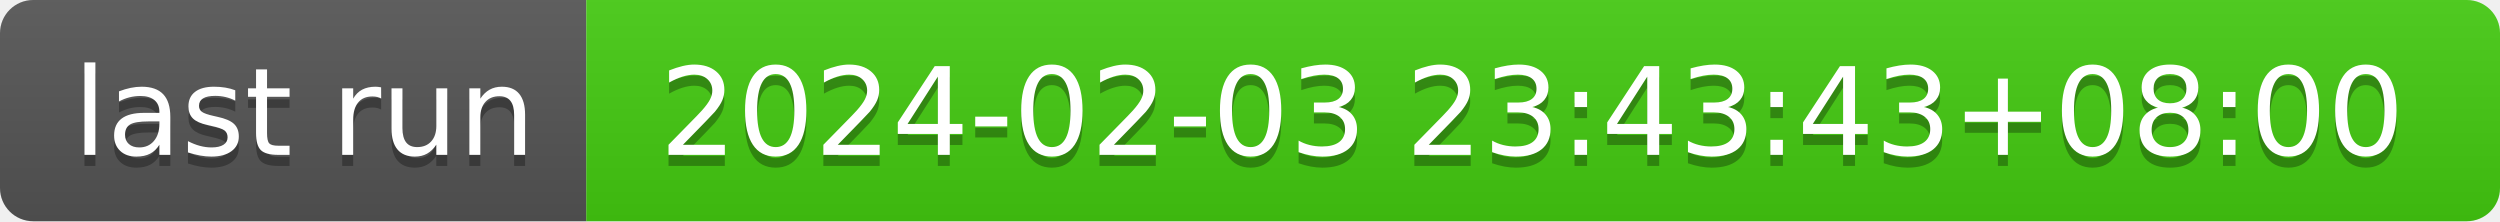
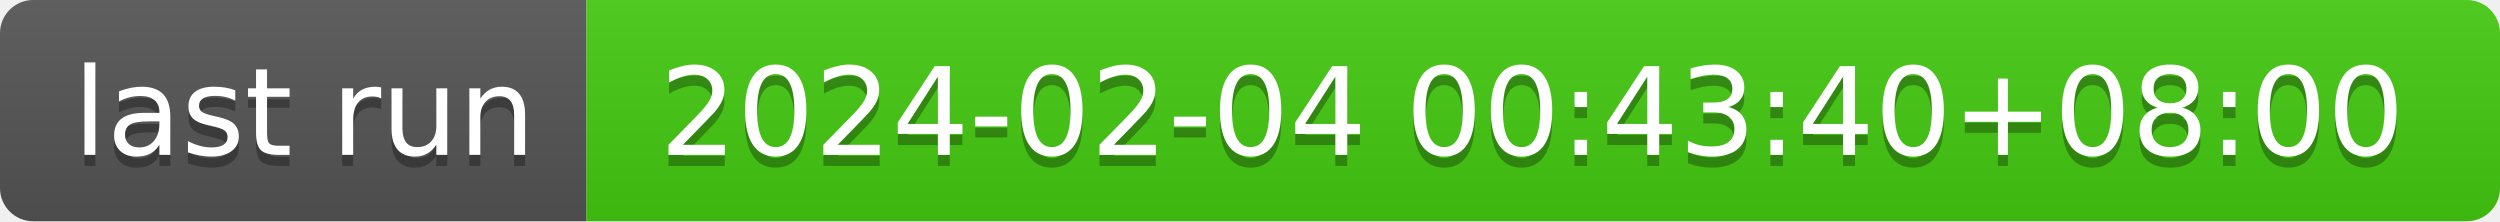
- <svg xmlns="http://www.w3.org/2000/svg" width="226" height="20" role="img" aria-label="last run: 2024-02-03 23:43:43+08:00">
+ <svg xmlns="http://www.w3.org/2000/svg" width="226" height="20" role="img" aria-label="last run: 2024-02-04 00:43:40+08:00">
  <linearGradient id="s" x2="0" y2="100%">
    <stop offset="0" stop-color="#bbb" stop-opacity=".1" />
    <stop offset="1" stop-opacity=".1" />
  </linearGradient>
  <clipPath id="r">
    <rect width="226" height="20" rx="3" fill="#fff" />
  </clipPath>
  <g clip-path="url(#r)">
    <rect width="53" height="20" fill="#555" />
    <rect x="53" width="173" height="20" fill="#4c1" />
    <rect width="226" height="20" fill="url(#s)" />
  </g>
  <g fill="#fff" text-anchor="middle" font-family="Verdana,Geneva,DejaVu Sans,sans-serif" text-rendering="geometricPrecision" font-size="110">
    <text aria-hidden="true" x="275" y="150" fill="#010101" fill-opacity=".3" transform="scale(.1)" textLength="430">last run</text>
    <text x="275" y="140" transform="scale(.1)" fill="#fff" textLength="430">last run</text>
-     <text aria-hidden="true" x="1385" y="150" fill="#010101" fill-opacity=".3" transform="scale(.1)" textLength="1630">2024-02-03 23:43:43+08:00</text>
-     <text x="1385" y="140" transform="scale(.1)" fill="#fff" textLength="1630">2024-02-03 23:43:43+08:00</text>
+     <text aria-hidden="true" x="1385" y="150" fill="#010101" fill-opacity=".3" transform="scale(.1)" textLength="1630">2024-02-04 00:43:40+08:00</text>
+     <text x="1385" y="140" transform="scale(.1)" fill="#fff" textLength="1630">2024-02-04 00:43:40+08:00</text>
  </g>
</svg>
